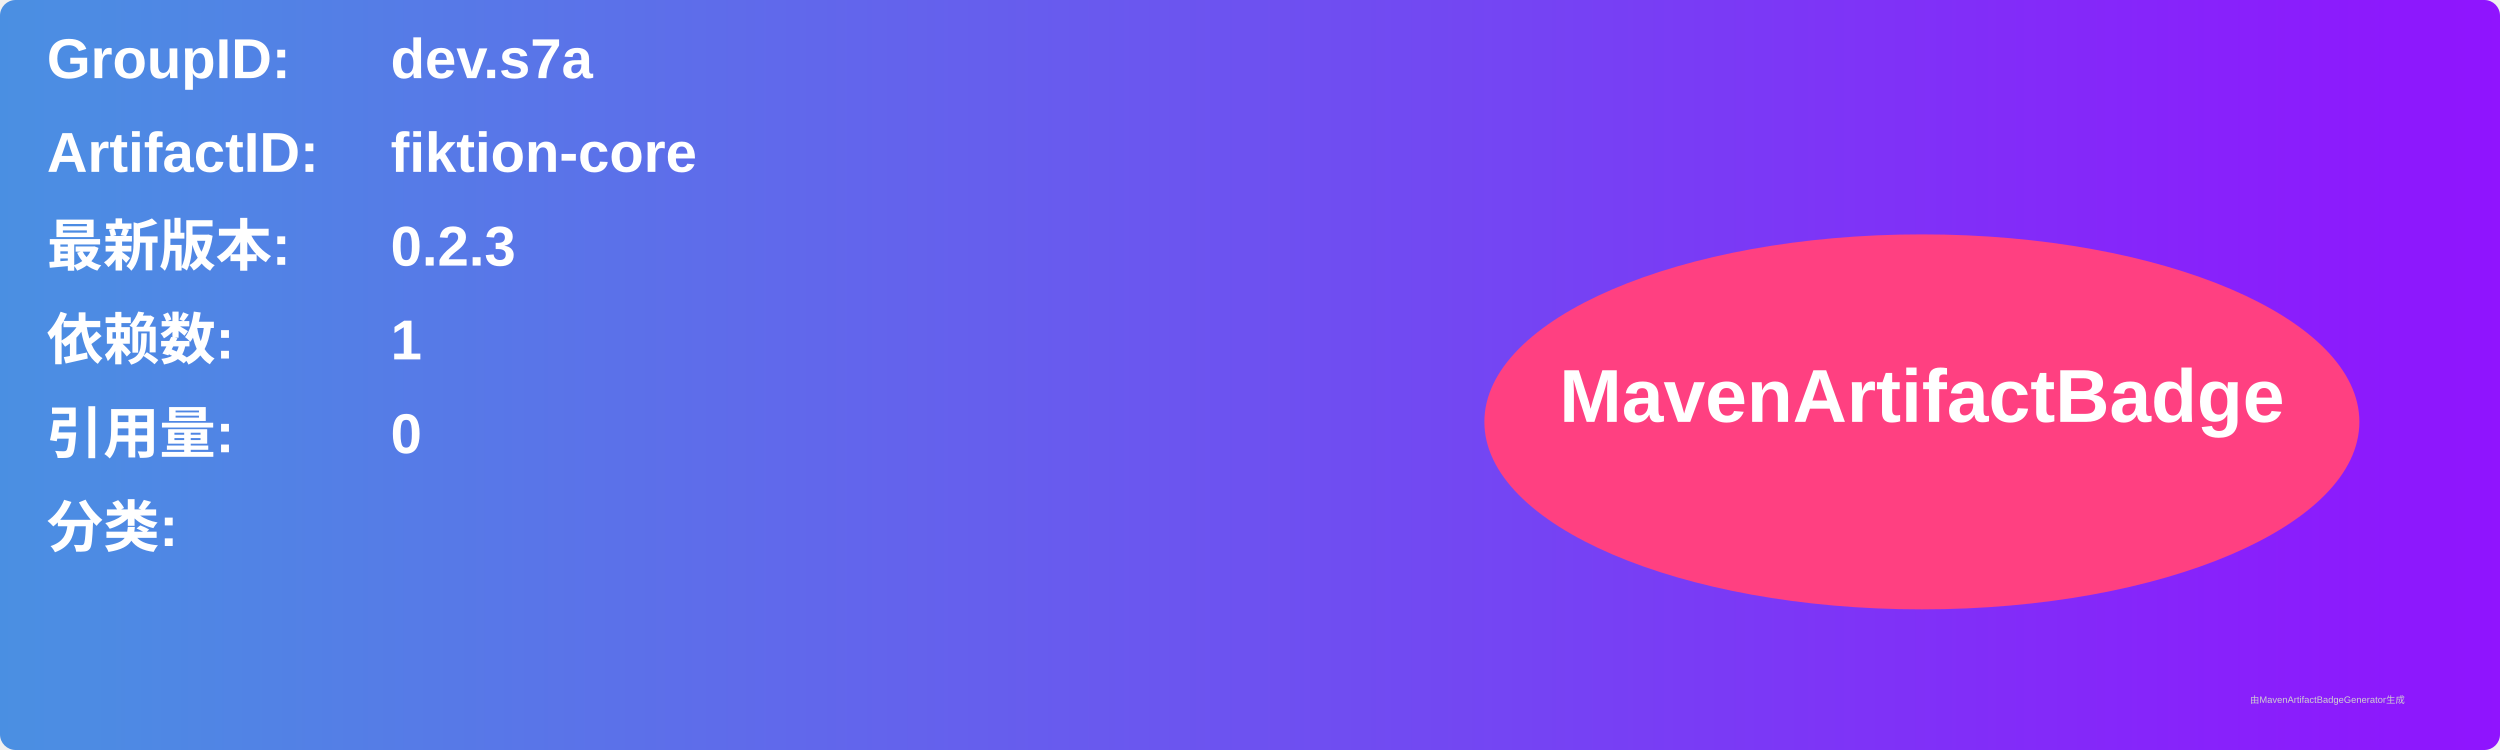
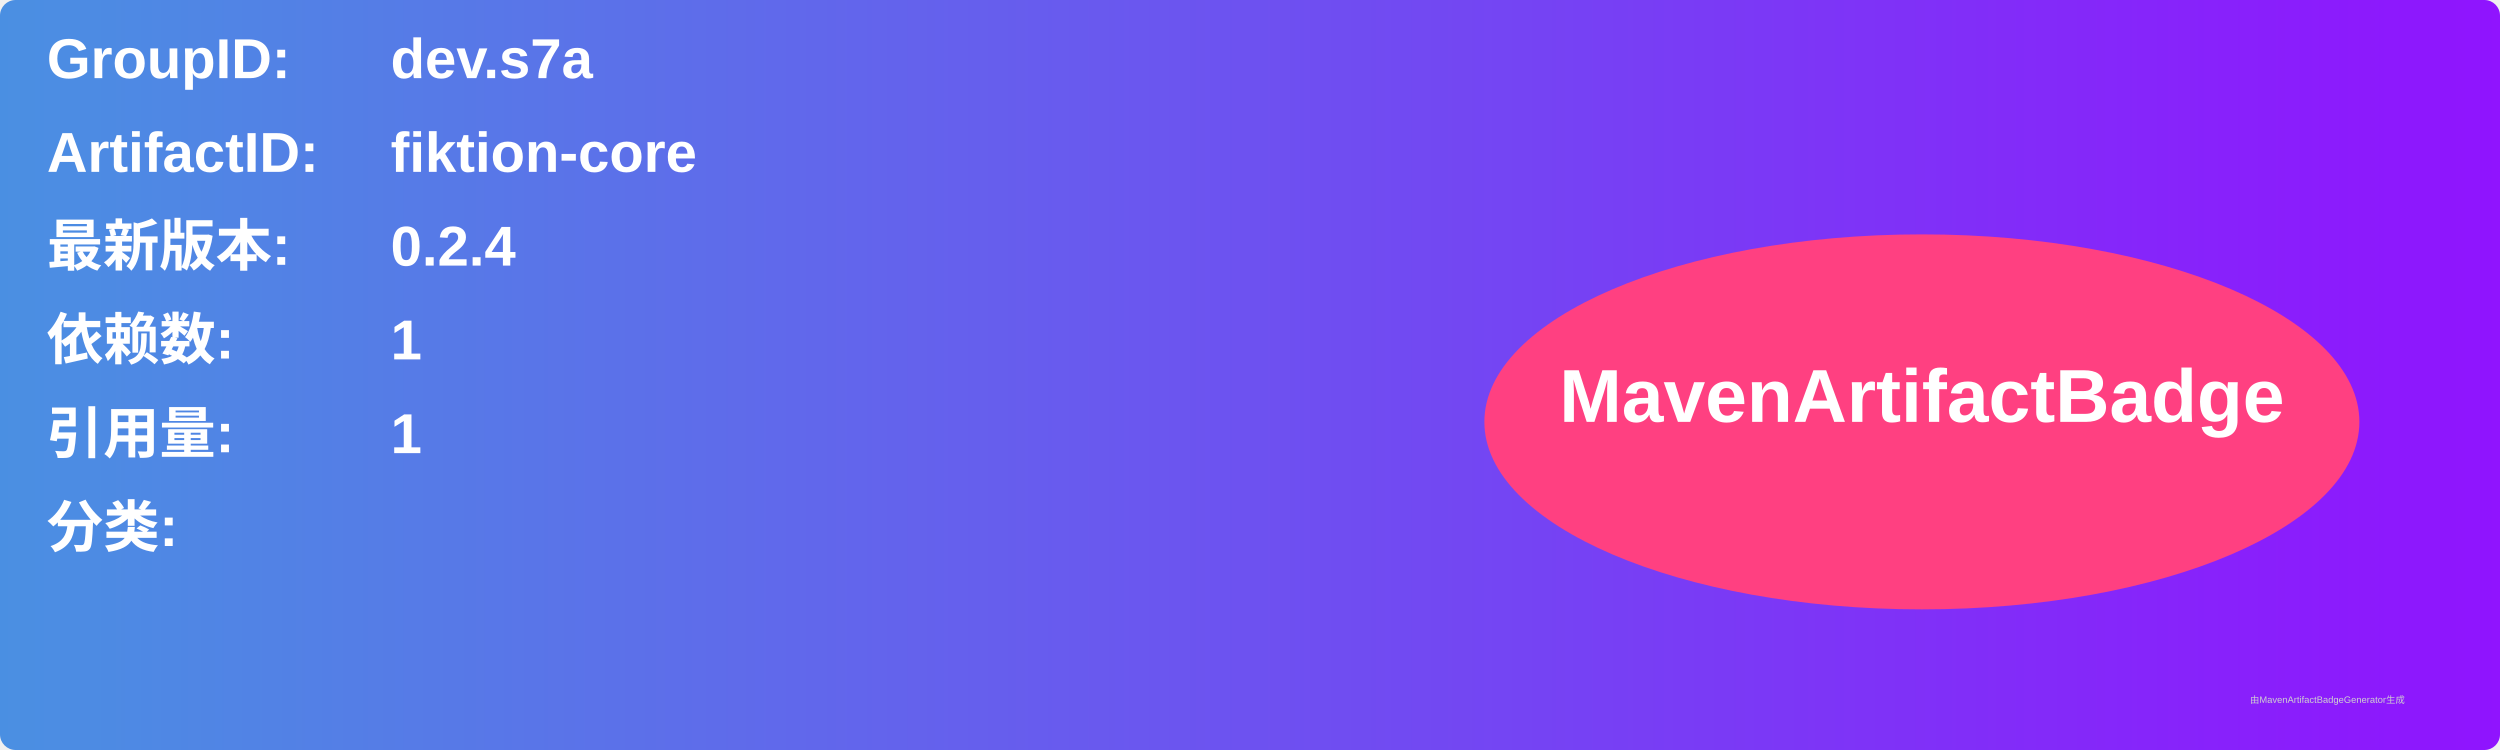
<svg xmlns="http://www.w3.org/2000/svg" width="800" height="240" viewBox="0 0 800 240">
  <linearGradient id="grad" x1="0%" y1="0%" x2="100%" y2="0%">
    <stop offset="0%" stop-color="#4a90e2" />
    <stop offset="100%" stop-color="#9013fe" />
  </linearGradient>
  <rect width="100%" height="100%" rx="5" ry="5" fill="url(#grad)" />
  <g transform="translate(15, 15)">
    <text x="0" y="10" font-family="Arial" font-size="18" fill="white" font-weight="bold" width="260">GroupID:</text>
    <text x="110" y="10" font-family="Arial" font-size="18" fill="white" font-weight="bold" width="460">dev.s7a</text>
    <text x="0" y="40" font-family="Arial" font-size="18" fill="white" font-weight="bold" width="260">ArtifactID:</text>
    <text x="110" y="40" font-family="Arial" font-size="18" fill="white" font-weight="bold" width="460">fiktion-core</text>
    <text x="0" y="70" font-family="Arial" font-size="18" fill="white" font-weight="bold">最新版本:</text>
    <text x="110" y="70" font-family="Arial" font-size="18" fill="white" font-weight="bold">
-       <tspan font-weight="bold">0.2.3</tspan>
+       <tspan font-weight="bold">0.2.4</tspan>
    </text>
    <text x="0" y="100" font-family="Arial" font-size="18" fill="white" font-weight="bold">依赖数: </text>
    <text x="110" y="100" font-family="Arial" font-size="18" fill="white">
      <tspan font-weight="bold">1</tspan>
    </text>
    <text x="0" y="130" font-family="Arial" font-size="18" fill="white" font-weight="bold">引用量: </text>
    <text x="110" y="130" font-family="Arial" font-size="18" fill="white">
-       <tspan font-weight="bold">0</tspan>
+       <tspan font-weight="bold">1</tspan>
    </text>
    <text x="0" y="160" font-family="Arial" font-size="18" fill="white" font-weight="bold">分类:</text>
    <text x="10" y="190" font-family="Arial" font-size="10" fill="white">
      <tspan font-weight="bold" />
    </text>
    <ellipse cx="600" cy="120" rx="140" ry="60" fill="#ff4081" />
    <text x="600" y="120" text-anchor="middle" font-family="Arial" font-size="24" fill="white" font-weight="bold">MavenArtifactBadge</text>
  </g>
  <text x="720" y="225" font-family="Arial" font-size="3" fill="#d0d0d0">由MavenArtifactBadgeGenerator生成</text>
</svg>
